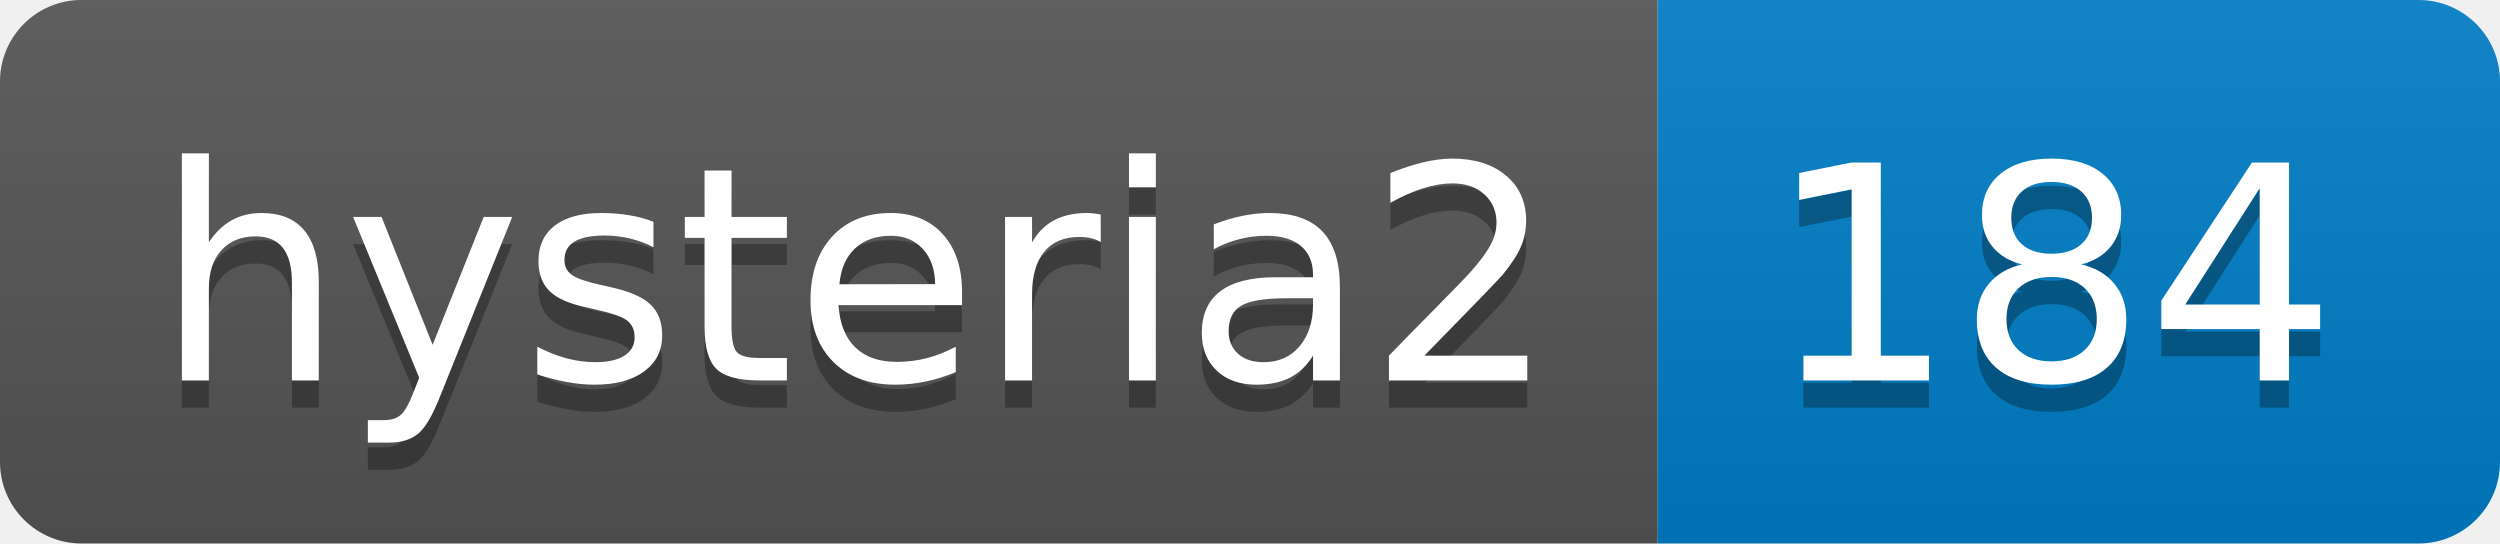
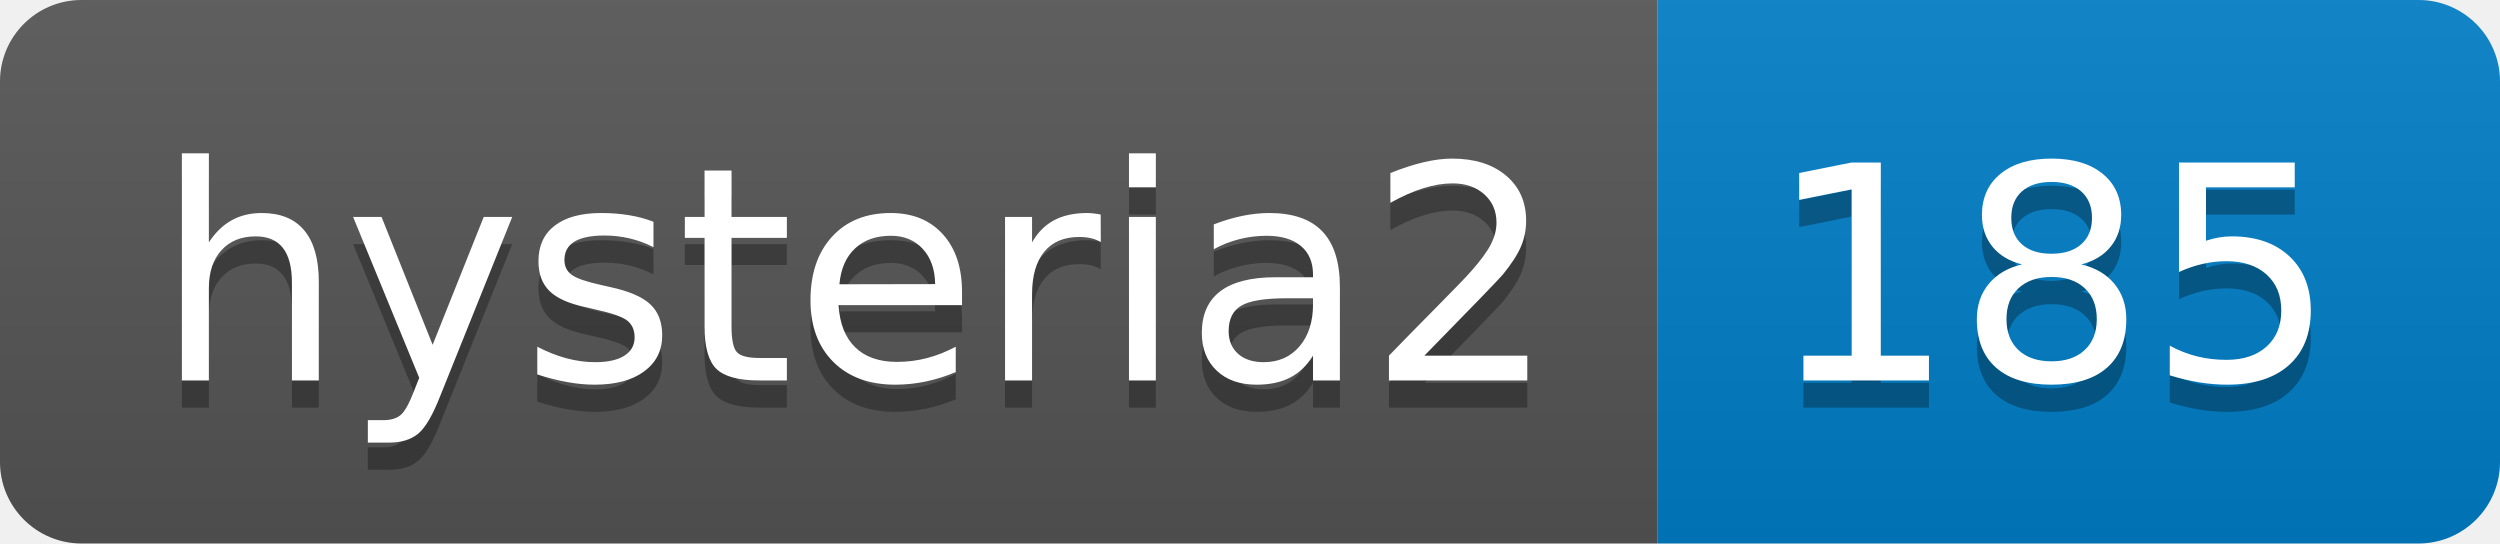
- <svg xmlns="http://www.w3.org/2000/svg" width="92" height="20" role="img" aria-label="hysteria2: 184">
+ <svg xmlns="http://www.w3.org/2000/svg" width="92" height="20" role="img" aria-label="hysteria2: 185">
  <linearGradient id="s" x2="0" y2="100%">
    <stop offset="0" stop-color="#bbb" stop-opacity=".1" />
    <stop offset="1" stop-opacity=".1" />
  </linearGradient>
  <clipPath id="r">
    <rect width="92" height="20" rx="3" fill="#fff" />
  </clipPath>
  <g clip-path="url(#r)">
    <rect width="61" height="20" fill="#555" />
    <rect x="61" width="31" height="20" fill="#007ec6" />
    <rect width="92" height="20" fill="url(#s)" />
  </g>
  <g fill="#fff" text-anchor="middle" font-family="Verdana,Geneva,DejaVu Sans,sans-serif" text-rendering="geometricPrecision" font-size="110">
    <text aria-hidden="true" x="315" y="150" fill="#010101" fill-opacity=".3" transform="scale(.1)" textLength="510">hysteria2</text>
    <text x="315" y="140" transform="scale(.1)" fill="#fff" textLength="510">hysteria2</text>
-     <text aria-hidden="true" x="755" y="150" fill="#010101" fill-opacity=".3" transform="scale(.1)" textLength="210">184</text>
-     <text x="755" y="140" transform="scale(.1)" fill="#fff" textLength="210">184</text>
+     <text aria-hidden="true" x="755" y="150" fill="#010101" fill-opacity=".3" transform="scale(.1)" textLength="210">185</text>
+     <text x="755" y="140" transform="scale(.1)" fill="#fff" textLength="210">185</text>
  </g>
</svg>
